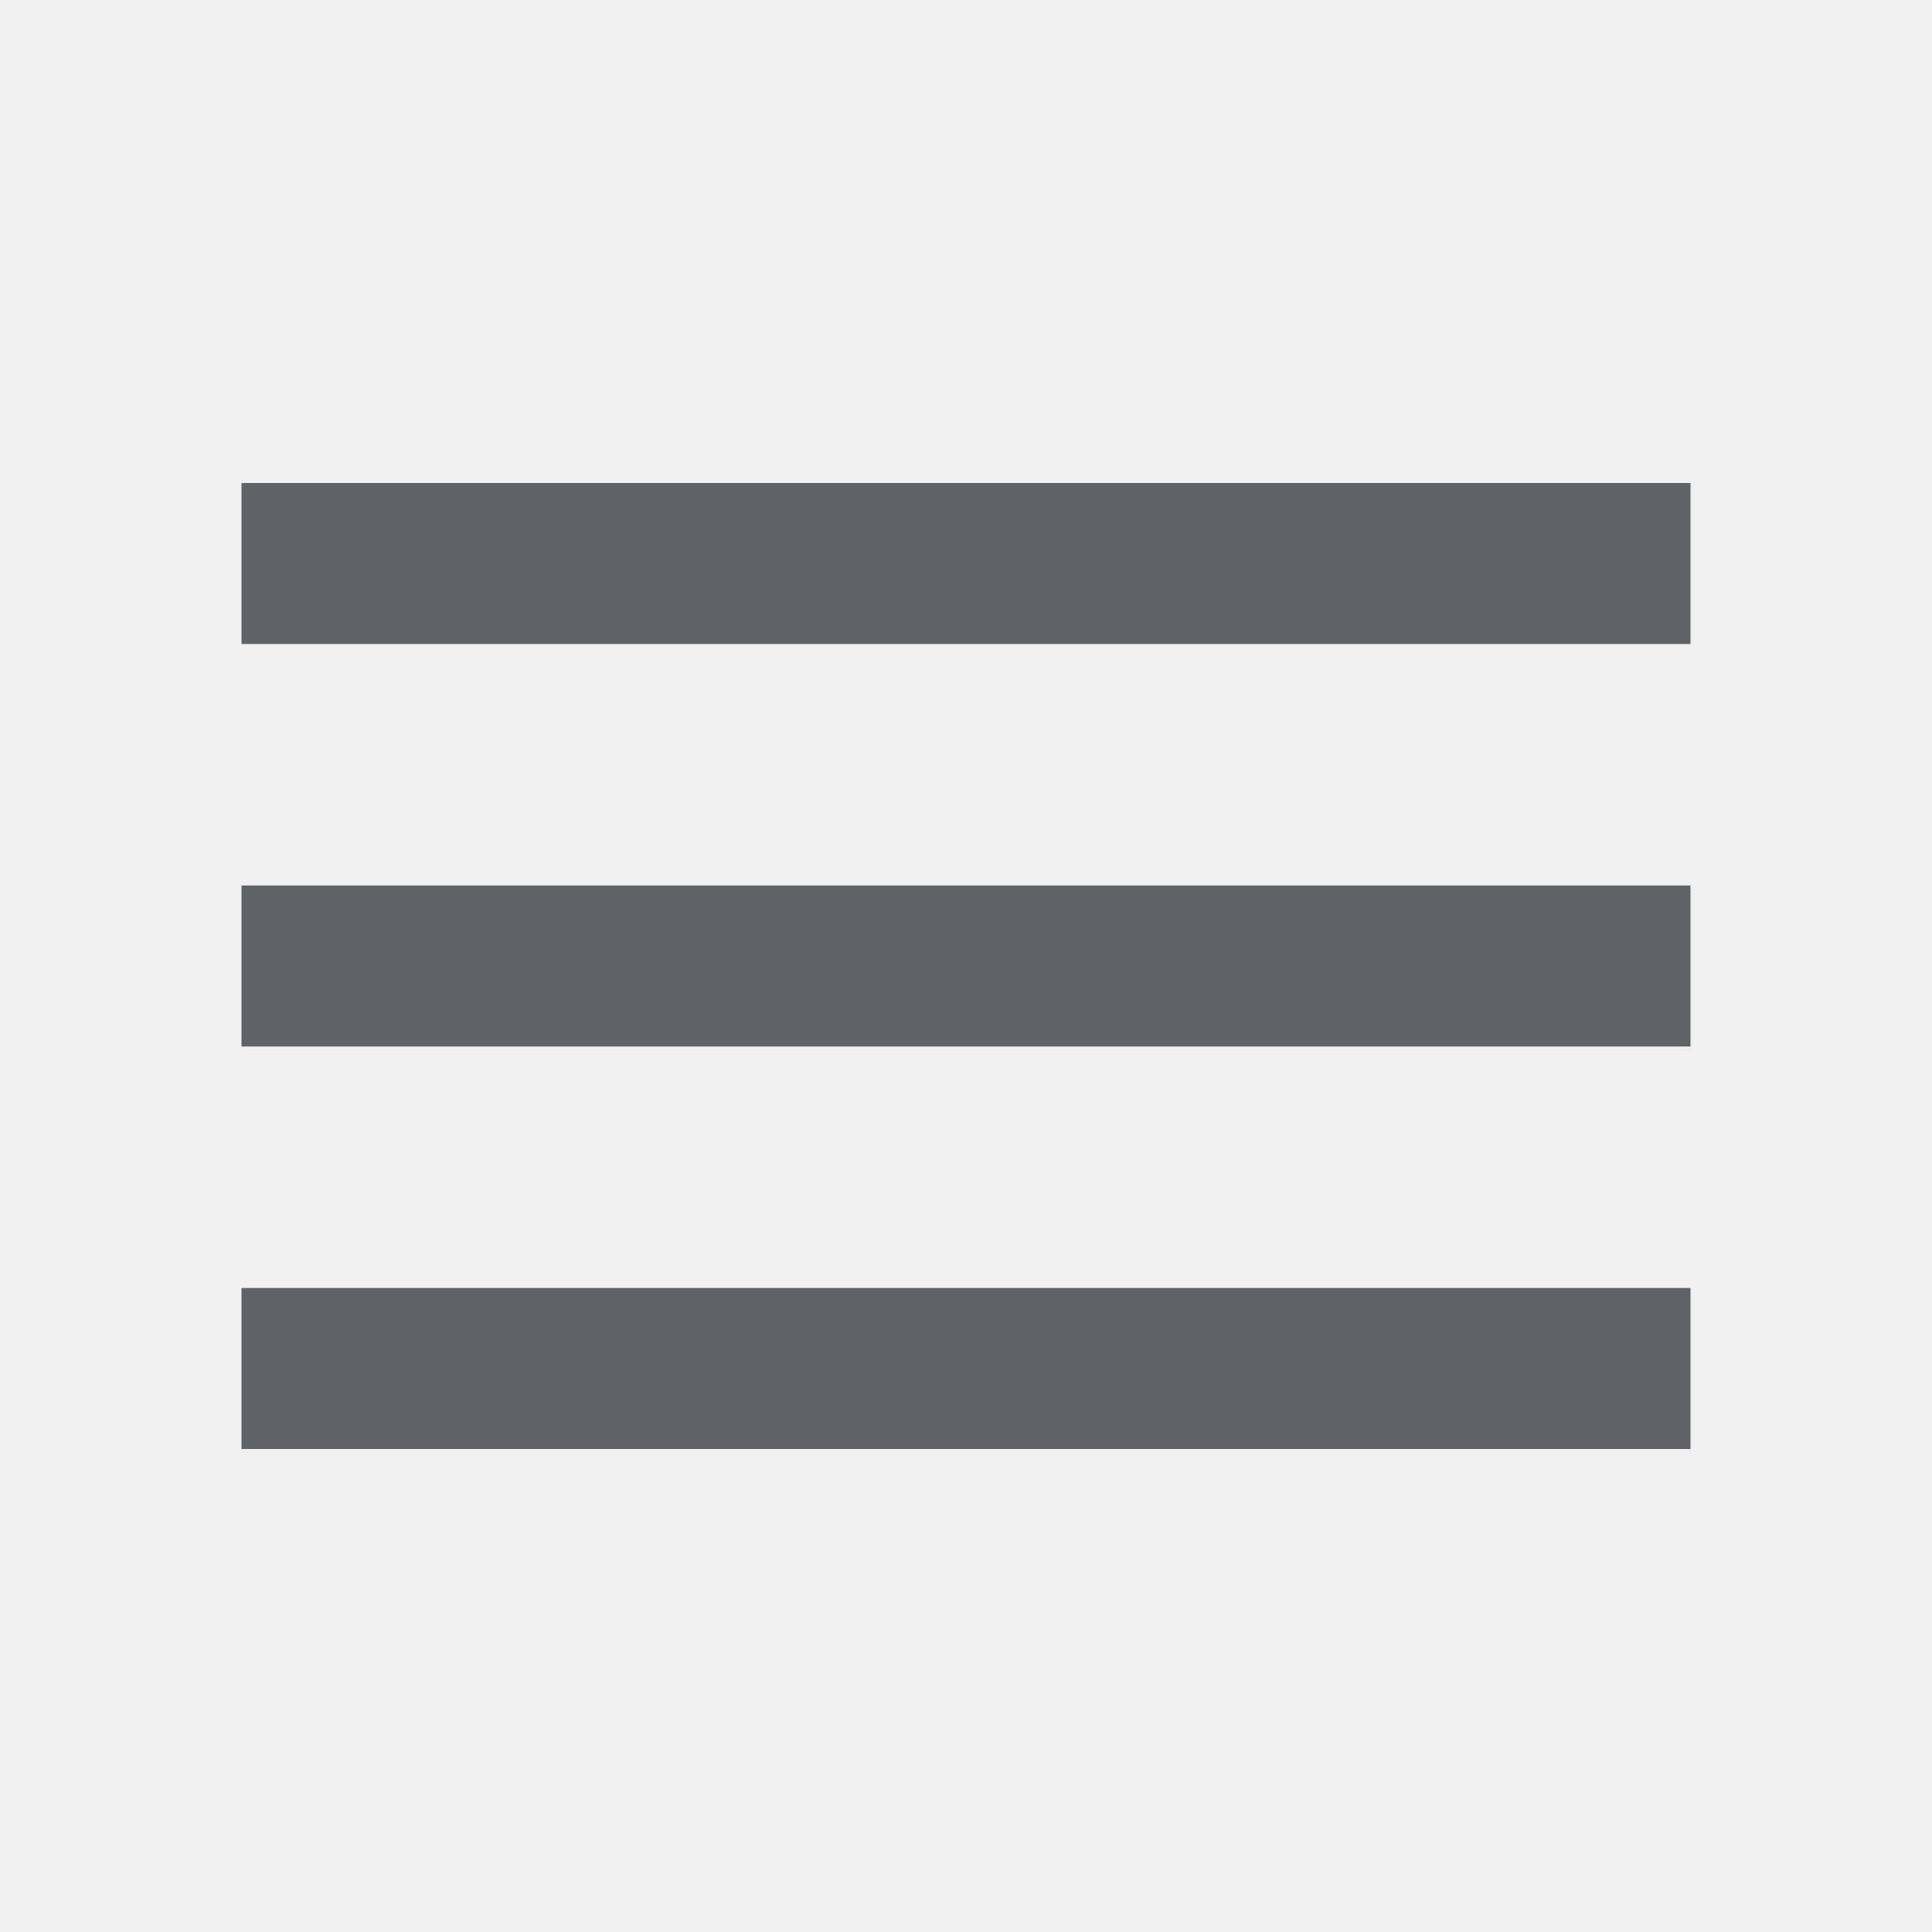
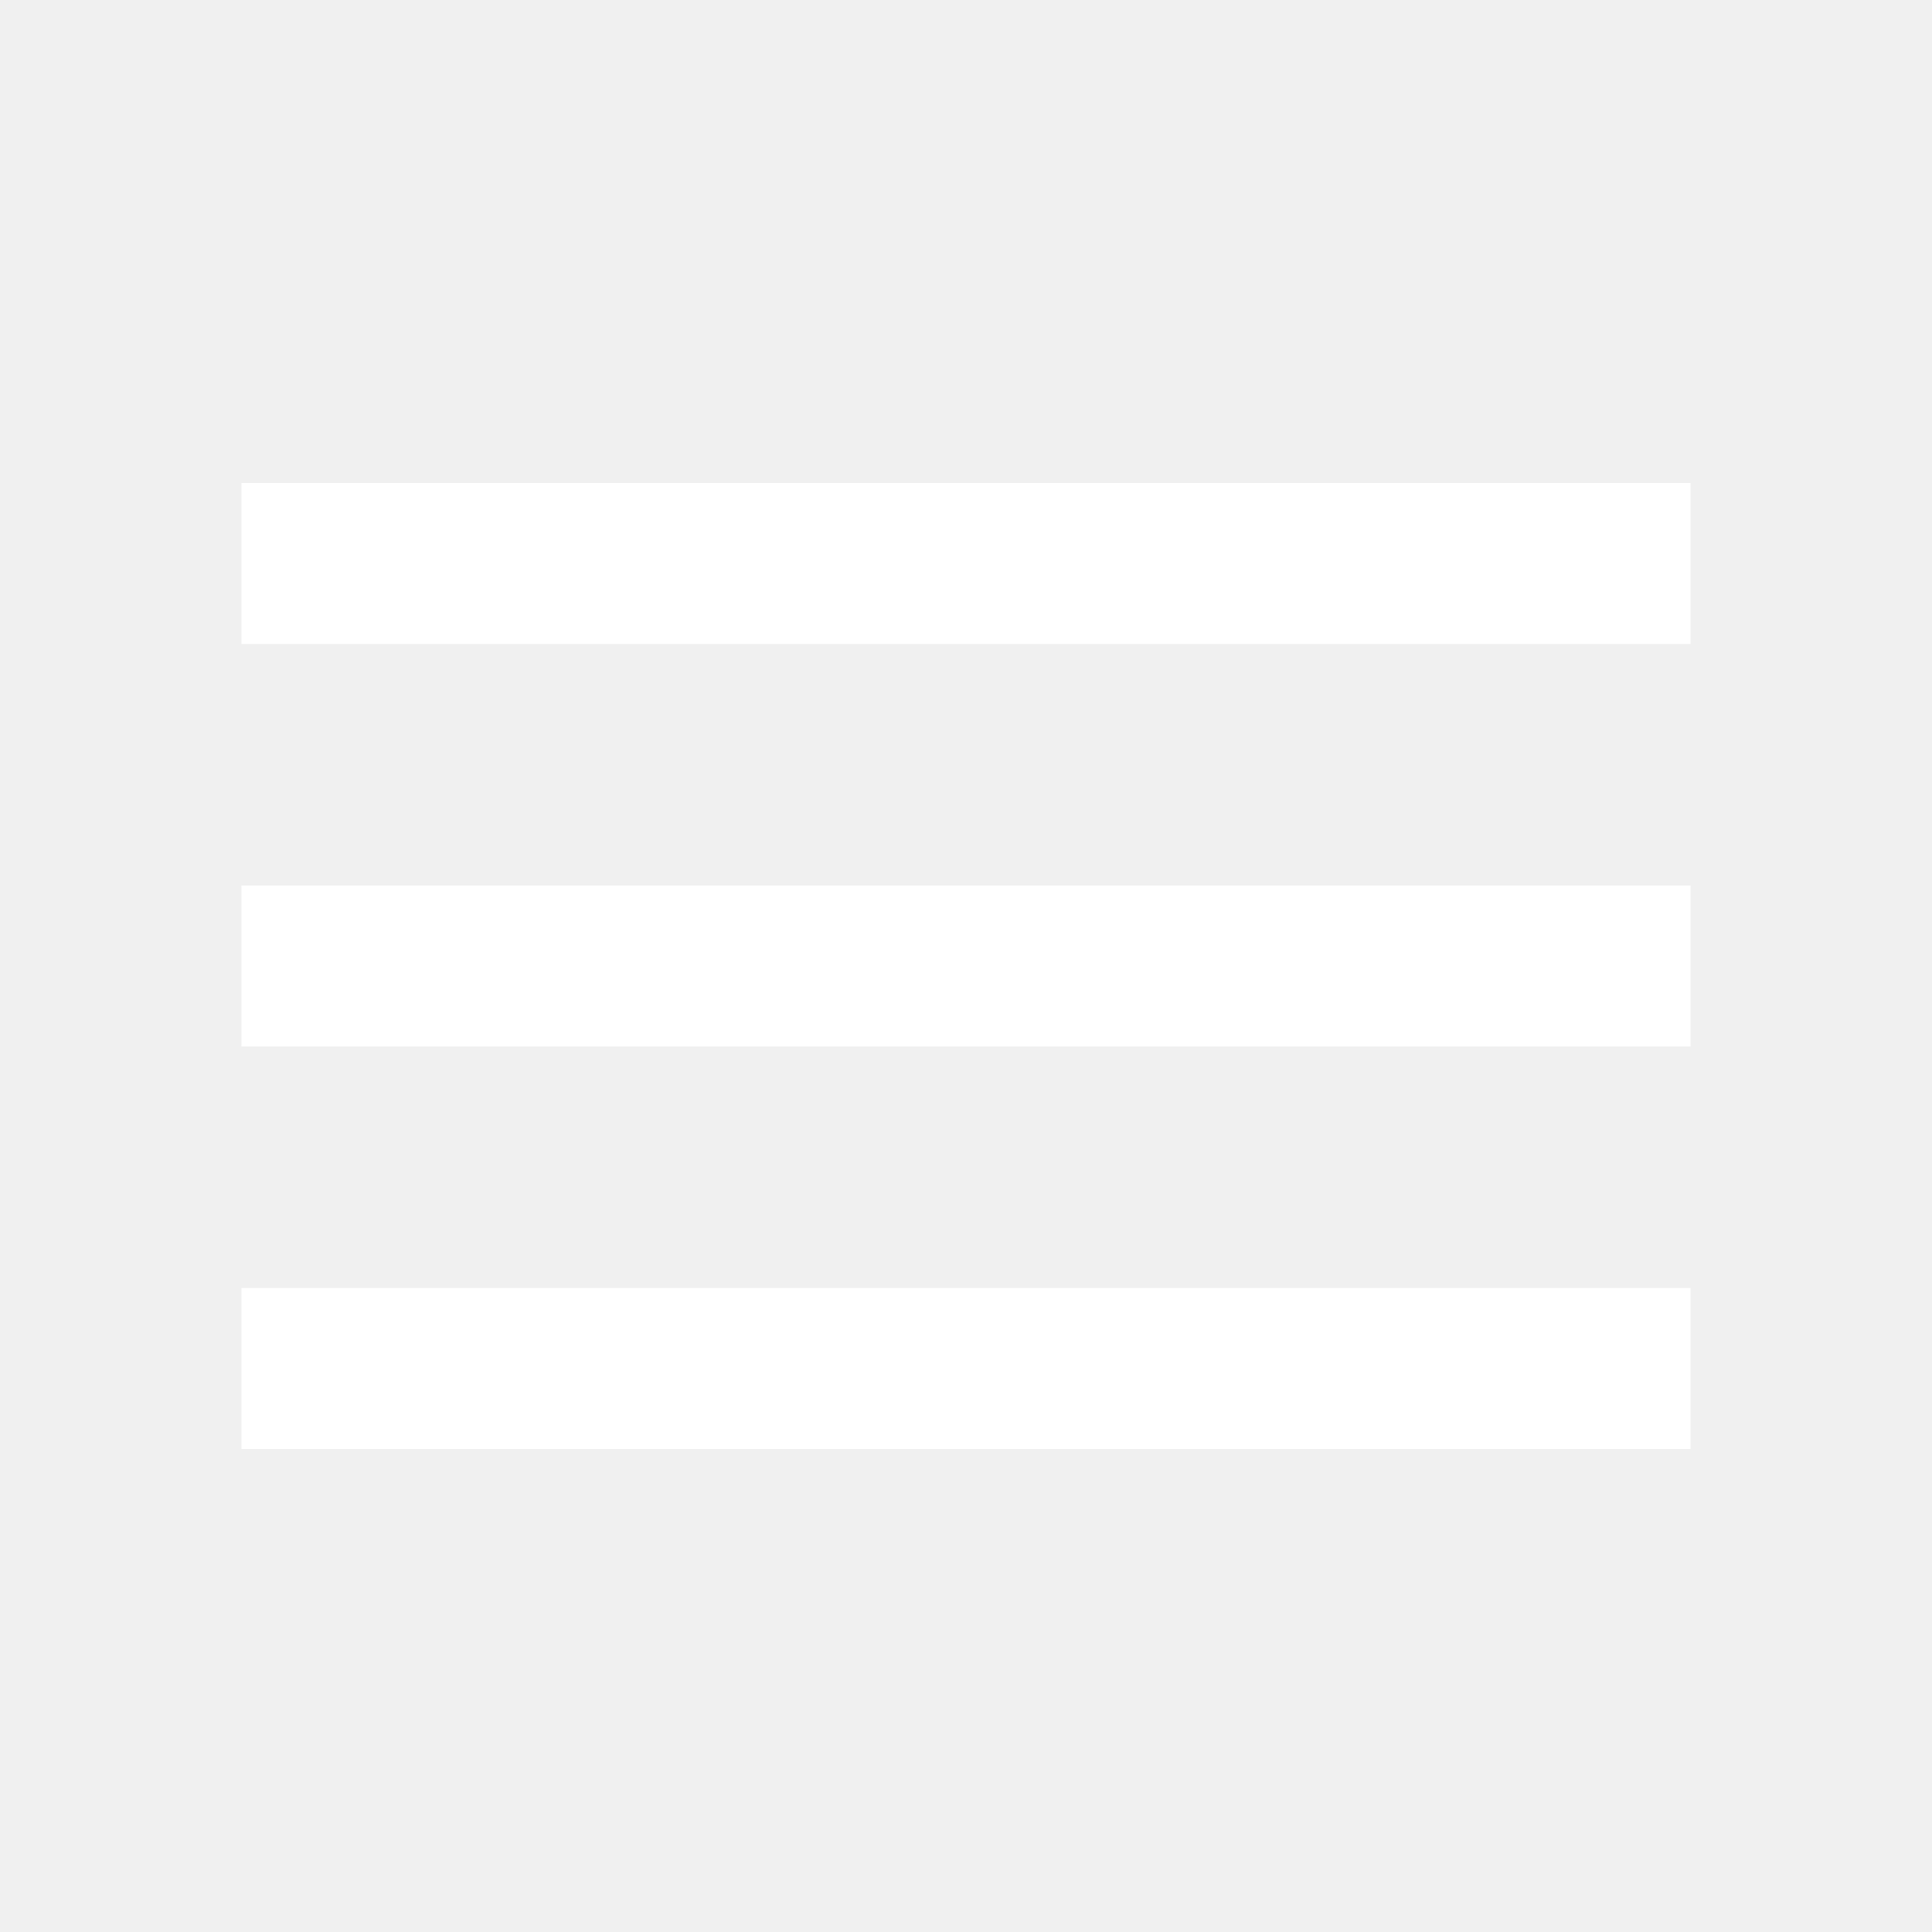
- <svg xmlns="http://www.w3.org/2000/svg" height="24px" viewBox="0 -960 960 960" width="24px" fill="#5f6368">
+ <svg xmlns="http://www.w3.org/2000/svg" height="24px" viewBox="0 -960 960 960" width="24px" fill="#fff">
  <path d="M120-240v-80h720v80H120Zm0-200v-80h720v80H120Zm0-200v-80h720v80H120Z" />
</svg>
